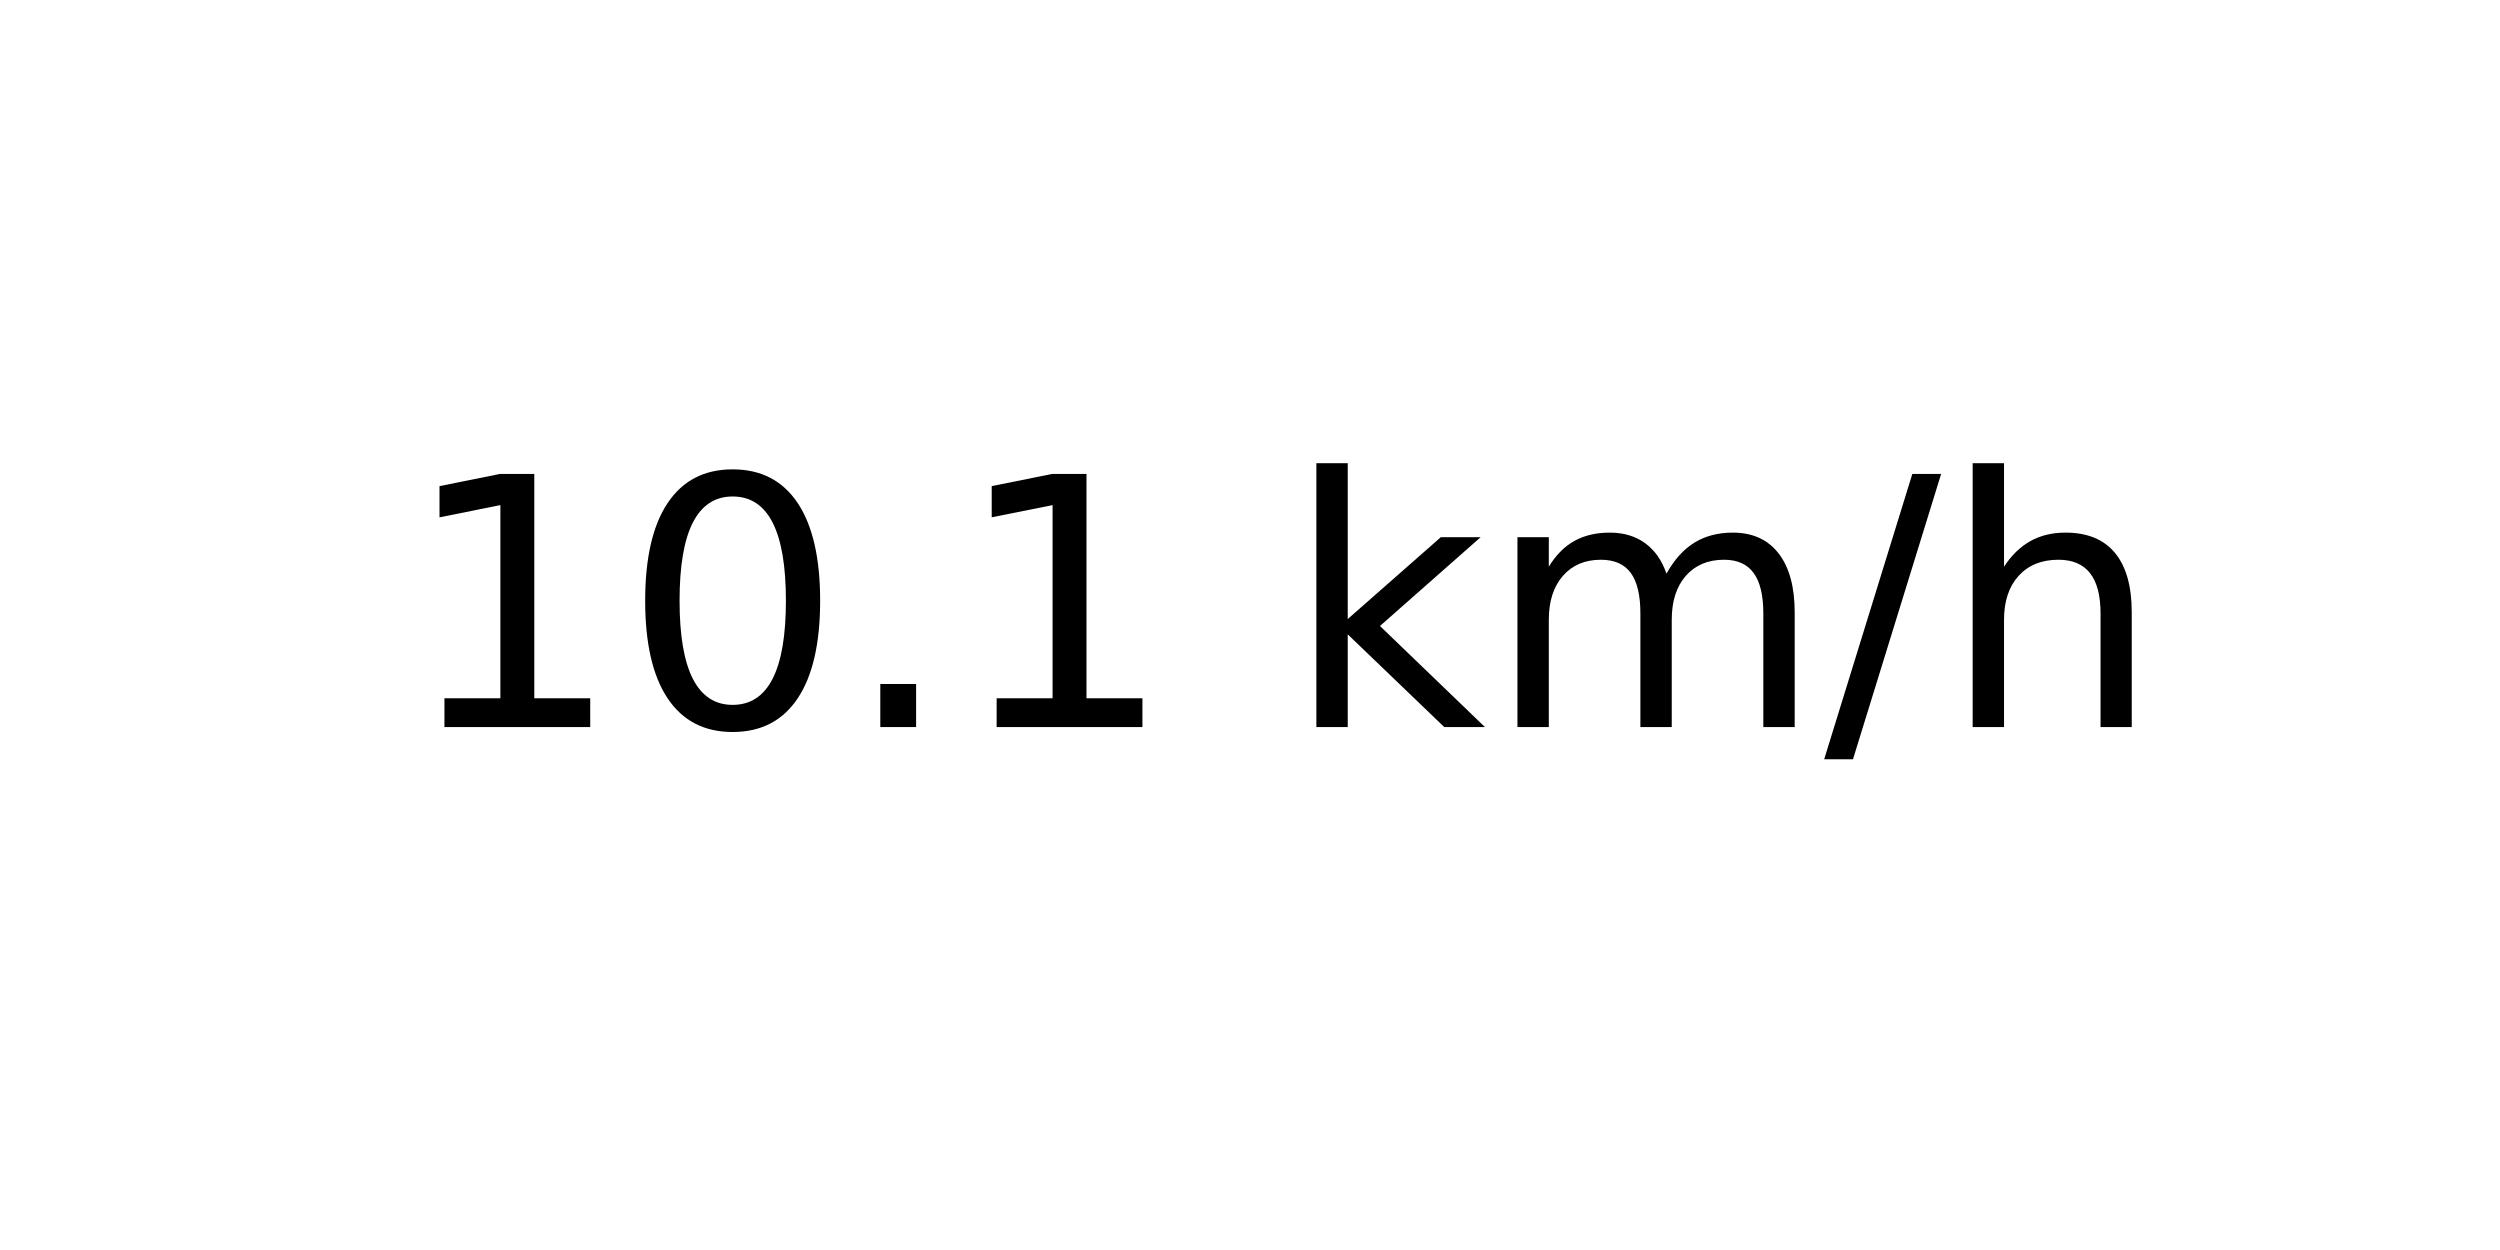
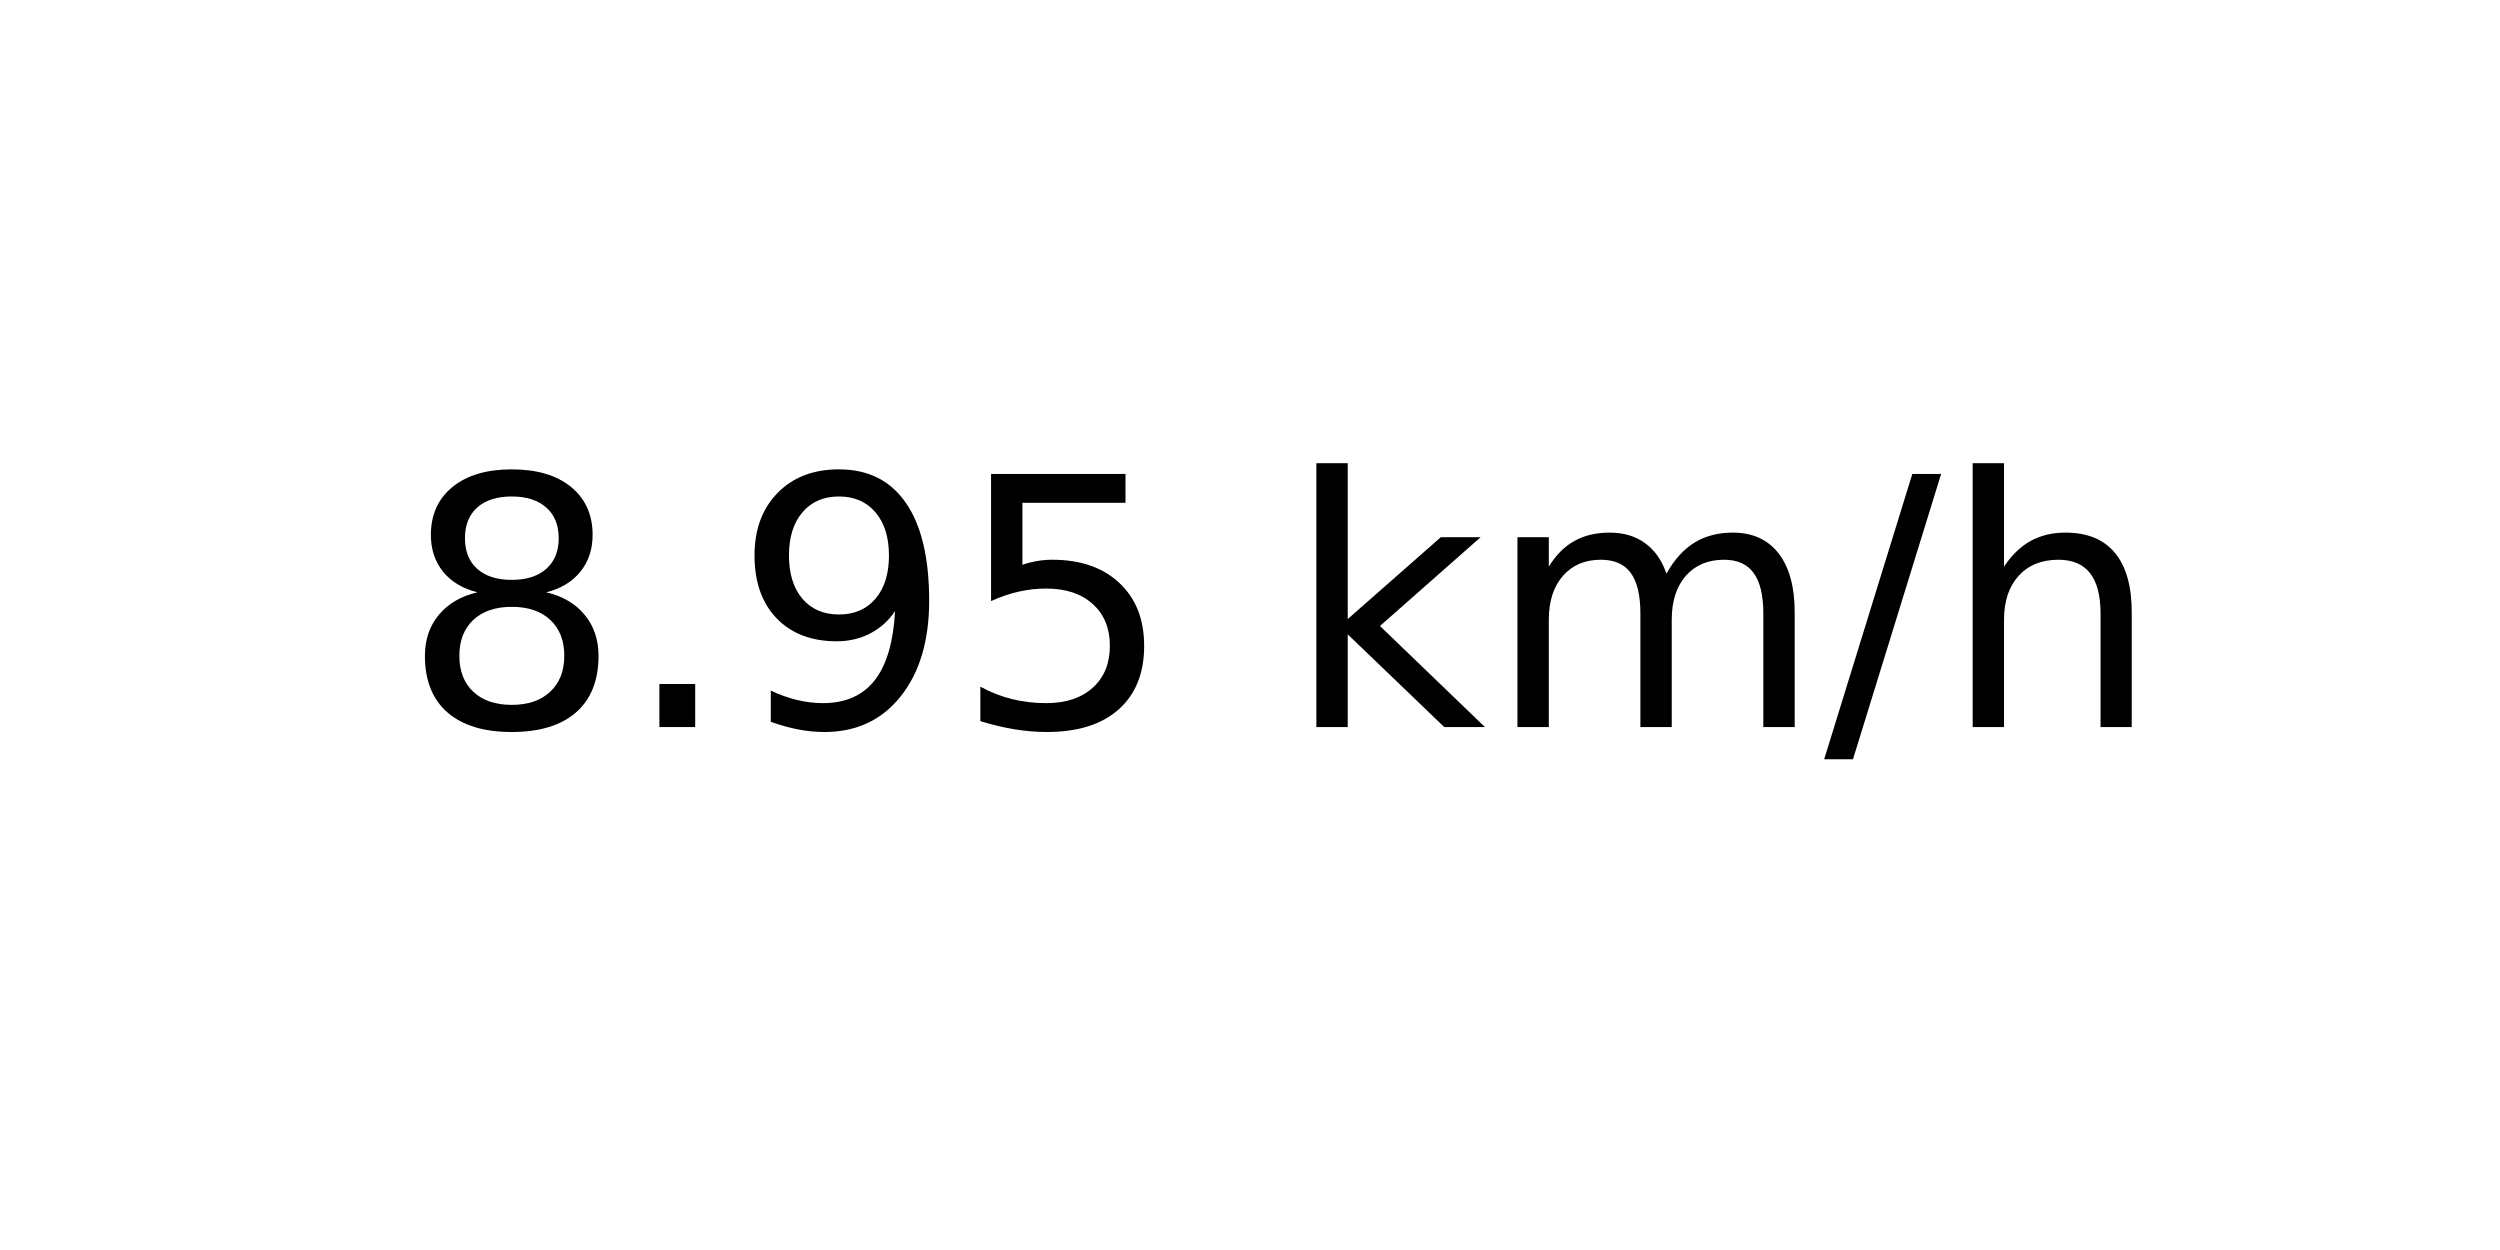
<svg xmlns="http://www.w3.org/2000/svg" xmlns:xlink="http://www.w3.org/1999/xlink" width="72pt" height="36pt" viewBox="0 0 72 36" version="1.1">
  <defs>
    <style type="text/css">*{stroke-linejoin: round; stroke-linecap: butt}</style>
  </defs>
  <g id="figure_1">
    <g id="axes_1">
      <g id="text_1">
        <g transform="translate(11.55937 20.93937) scale(0.1 -0.1)">
          <defs>
-             <path id="DejaVuSans-31" d="M 794 531  L 1825 531  L 1825 4091  L 703 3866  L 703 4441  L 1819 4666  L 2450 4666  L 2450 531  L 3481 531  L 3481 0  L 794 0  L 794 531  z " transform="scale(0.015625)" />
-             <path id="DejaVuSans-30" d="M 2034 4250  Q 1547 4250 1301 3770  Q 1056 3291 1056 2328  Q 1056 1369 1301 889  Q 1547 409 2034 409  Q 2525 409 2770 889  Q 3016 1369 3016 2328  Q 3016 3291 2770 3770  Q 2525 4250 2034 4250  z M 2034 4750  Q 2819 4750 3233 4129  Q 3647 3509 3647 2328  Q 3647 1150 3233 529  Q 2819 -91 2034 -91  Q 1250 -91 836 529  Q 422 1150 422 2328  Q 422 3509 836 4129  Q 1250 4750 2034 4750  z " transform="scale(0.015625)" />
+             <path id="DejaVuSans-38" d="M 2034 2216  Q 1584 2216 1326 1975  Q 1069 1734 1069 1313  Q 1069 891 1326 650  Q 1584 409 2034 409  Q 2484 409 2743 651  Q 3003 894 3003 1313  Q 3003 1734 2745 1975  Q 2488 2216 2034 2216  z M 1403 2484  Q 997 2584 770 2862  Q 544 3141 544 3541  Q 544 4100 942 4425  Q 1341 4750 2034 4750  Q 2731 4750 3128 4425  Q 3525 4100 3525 3541  Q 3525 3141 3298 2862  Q 3072 2584 2669 2484  Q 3125 2378 3379 2068  Q 3634 1759 3634 1313  Q 3634 634 3220 271  Q 2806 -91 2034 -91  Q 1263 -91 848 271  Q 434 634 434 1313  Q 434 1759 690 2068  Q 947 2378 1403 2484  z M 1172 3481  Q 1172 3119 1398 2916  Q 1625 2713 2034 2713  Q 2441 2713 2670 2916  Q 2900 3119 2900 3481  Q 2900 3844 2670 4047  Q 2441 4250 2034 4250  Q 1625 4250 1398 4047  Q 1172 3844 1172 3481  z " transform="scale(0.015625)" />
            <path id="DejaVuSans-2e" d="M 684 794  L 1344 794  L 1344 0  L 684 0  L 684 794  z " transform="scale(0.015625)" />
+             <path id="DejaVuSans-39" d="M 703 97  L 703 672  Q 941 559 1184 500  Q 1428 441 1663 441  Q 2288 441 2617 861  Q 2947 1281 2994 2138  Q 2813 1869 2534 1725  Q 2256 1581 1919 1581  Q 1219 1581 811 2004  Q 403 2428 403 3163  Q 403 3881 828 4315  Q 1253 4750 1959 4750  Q 2769 4750 3195 4129  Q 3622 3509 3622 2328  Q 3622 1225 3098 567  Q 2575 -91 1691 -91  Q 1453 -91 1209 -44  Q 966 3 703 97  z M 1959 2075  Q 2384 2075 2632 2365  Q 2881 2656 2881 3163  Q 2881 3666 2632 3958  Q 2384 4250 1959 4250  Q 1534 4250 1286 3958  Q 1038 3666 1038 3163  Q 1038 2656 1286 2365  Q 1534 2075 1959 2075  z " transform="scale(0.015625)" />
+             <path id="DejaVuSans-35" d="M 691 4666  L 3169 4666  L 3169 4134  L 1269 4134  L 1269 2991  Q 1406 3038 1543 3061  Q 1681 3084 1819 3084  Q 2600 3084 3056 2656  Q 3513 2228 3513 1497  Q 3513 744 3044 326  Q 2575 -91 1722 -91  Q 1428 -91 1123 -41  Q 819 9 494 109  L 494 744  Q 775 591 1075 516  Q 1375 441 1709 441  Q 2250 441 2565 725  Q 2881 1009 2881 1497  Q 2881 1984 2565 2268  Q 2250 2553 1709 2553  Q 1456 2553 1204 2497  Q 953 2441 691 2322  L 691 4666  z " transform="scale(0.015625)" />
            <path id="DejaVuSans-20" transform="scale(0.015625)" />
            <path id="DejaVuSans-6b" d="M 581 4863  L 1159 4863  L 1159 1991  L 2875 3500  L 3609 3500  L 1753 1863  L 3688 0  L 2938 0  L 1159 1709  L 1159 0  L 581 0  L 581 4863  z " transform="scale(0.015625)" />
            <path id="DejaVuSans-6d" d="M 3328 2828  Q 3544 3216 3844 3400  Q 4144 3584 4550 3584  Q 5097 3584 5394 3201  Q 5691 2819 5691 2113  L 5691 0  L 5113 0  L 5113 2094  Q 5113 2597 4934 2840  Q 4756 3084 4391 3084  Q 3944 3084 3684 2787  Q 3425 2491 3425 1978  L 3425 0  L 2847 0  L 2847 2094  Q 2847 2600 2669 2842  Q 2491 3084 2119 3084  Q 1678 3084 1418 2786  Q 1159 2488 1159 1978  L 1159 0  L 581 0  L 581 3500  L 1159 3500  L 1159 2956  Q 1356 3278 1631 3431  Q 1906 3584 2284 3584  Q 2666 3584 2933 3390  Q 3200 3197 3328 2828  z " transform="scale(0.015625)" />
            <path id="DejaVuSans-2f" d="M 1625 4666  L 2156 4666  L 531 -594  L 0 -594  L 1625 4666  z " transform="scale(0.015625)" />
            <path id="DejaVuSans-68" d="M 3513 2113  L 3513 0  L 2938 0  L 2938 2094  Q 2938 2591 2744 2837  Q 2550 3084 2163 3084  Q 1697 3084 1428 2787  Q 1159 2491 1159 1978  L 1159 0  L 581 0  L 581 4863  L 1159 4863  L 1159 2956  Q 1366 3272 1645 3428  Q 1925 3584 2291 3584  Q 2894 3584 3203 3211  Q 3513 2838 3513 2113  z " transform="scale(0.015625)" />
          </defs>
-           <use xlink:href="#DejaVuSans-31" />
-           <use xlink:href="#DejaVuSans-30" x="63.623" />
-           <use xlink:href="#DejaVuSans-2e" x="127.246" />
-           <use xlink:href="#DejaVuSans-31" x="159.033" />
+           <use xlink:href="#DejaVuSans-38" />
+           <use xlink:href="#DejaVuSans-2e" x="63.623" />
+           <use xlink:href="#DejaVuSans-39" x="95.41" />
+           <use xlink:href="#DejaVuSans-35" x="159.033" />
          <use xlink:href="#DejaVuSans-20" x="222.656" />
          <use xlink:href="#DejaVuSans-6b" x="254.443" />
          <use xlink:href="#DejaVuSans-6d" x="312.354" />
          <use xlink:href="#DejaVuSans-2f" x="409.766" />
          <use xlink:href="#DejaVuSans-68" x="443.457" />
        </g>
      </g>
    </g>
  </g>
</svg>
